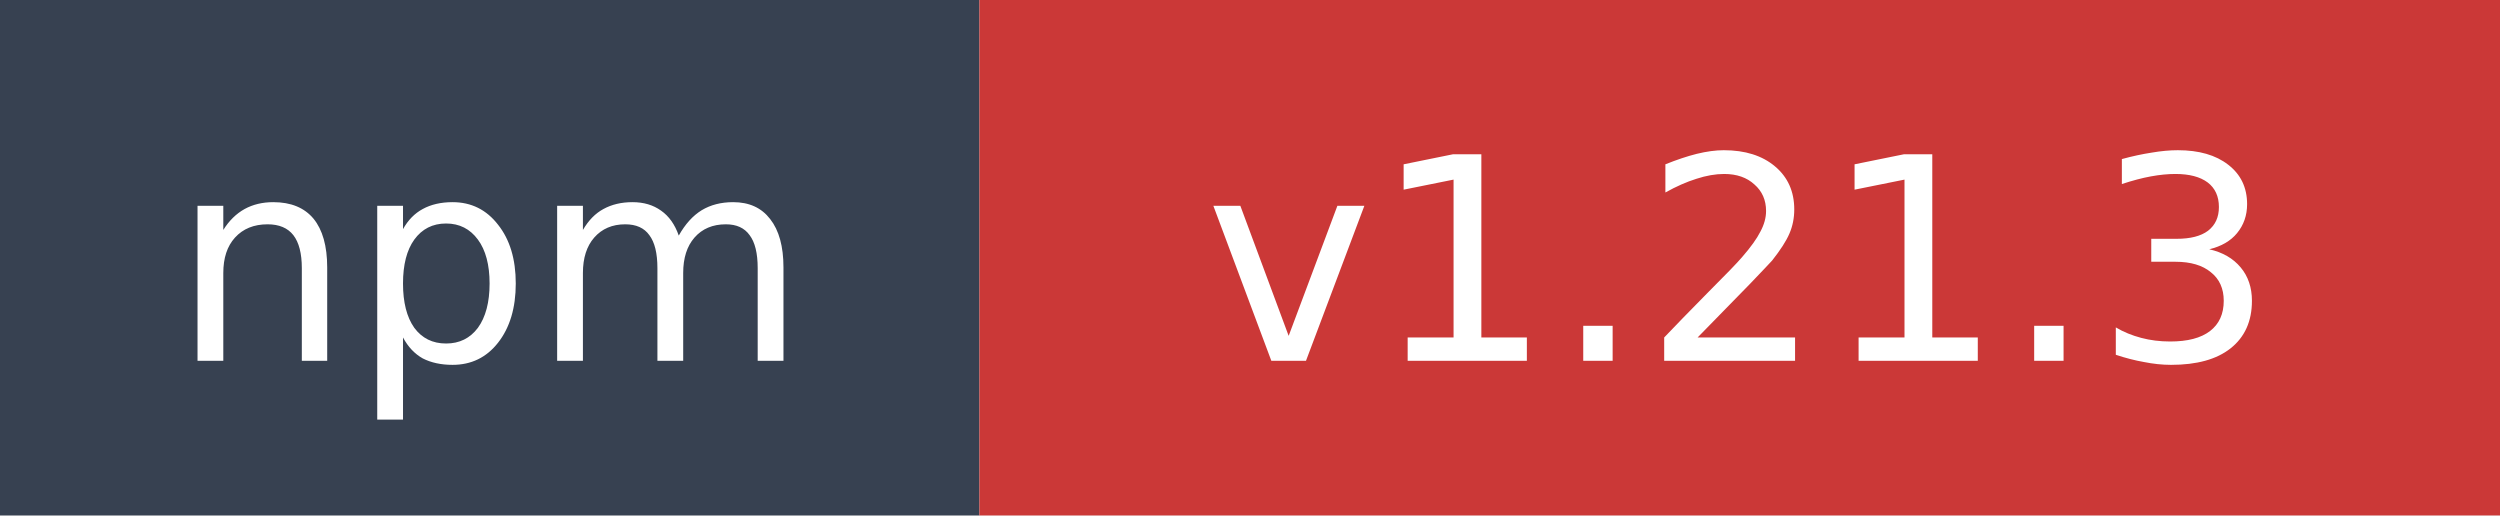
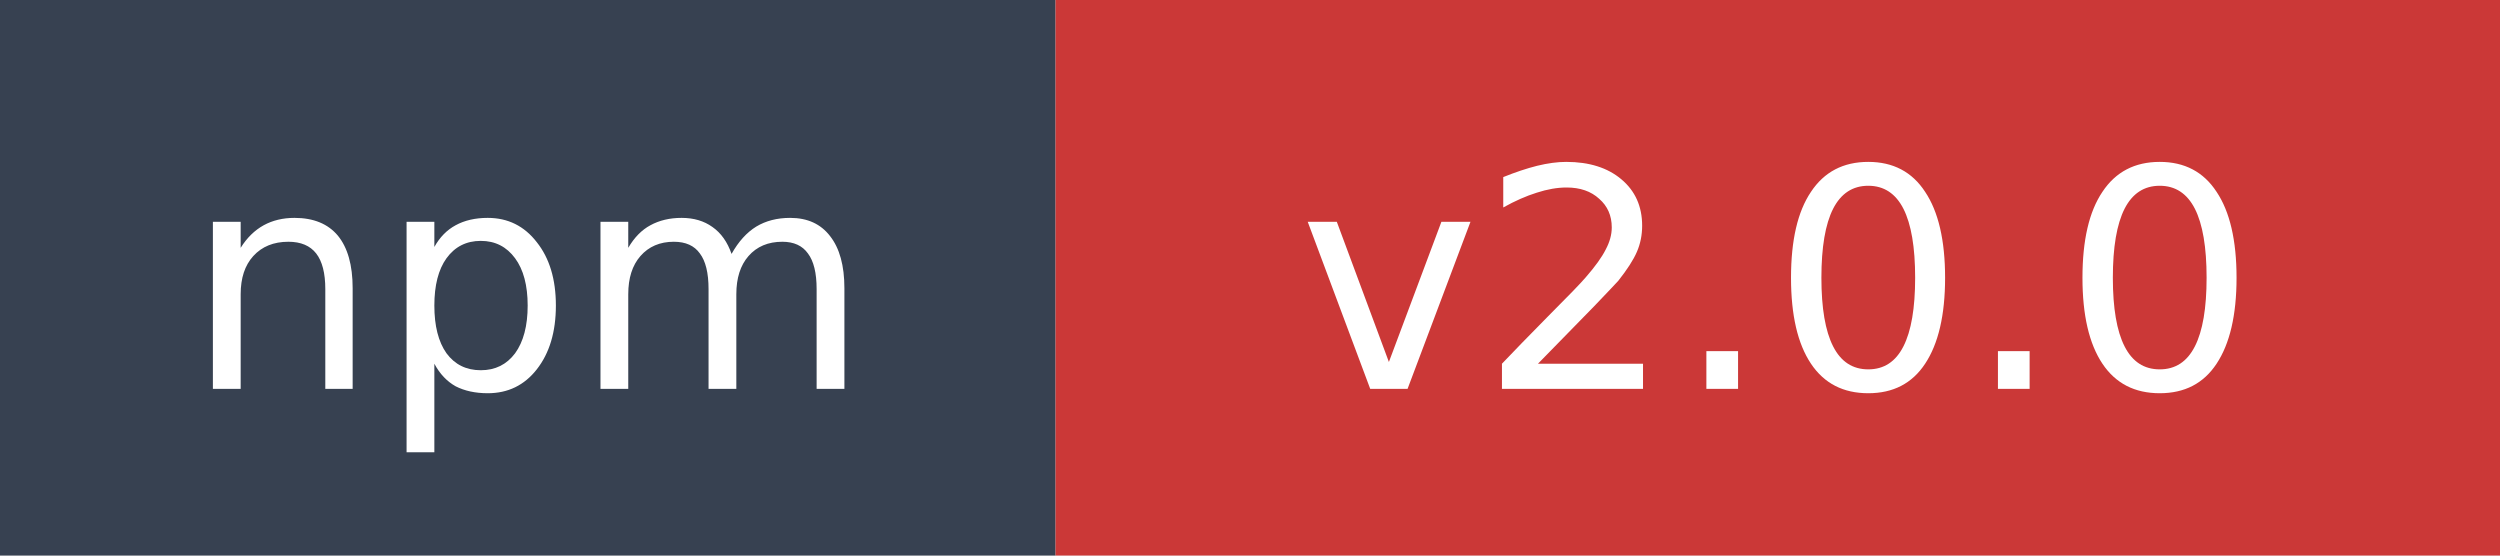
- <svg xmlns="http://www.w3.org/2000/svg" width="97" height="20" role="img" aria-label="npm: v1.21.3">
+ <svg xmlns="http://www.w3.org/2000/svg" width="90" height="20" role="img" aria-label="npm: v2.0.0">
  <rect width="38" height="20" fill="#374151" />
-   <rect x="38" width="59" height="20" fill="#cb3837" />
+   <rect x="38" width="52" height="20" fill="#cb3837" />
  <text x="19" y="14" fill="#ffffff" font-family="Verdana,Geneva,DejaVu Sans,sans-serif" font-size="11" text-anchor="middle">npm</text>
-   <text x="67.5" y="14" fill="#ffffff" font-family="Verdana,Geneva,DejaVu Sans,sans-serif" font-size="11" text-anchor="middle">v1.21.3</text>
+   <text x="64" y="14" fill="#ffffff" font-family="Verdana,Geneva,DejaVu Sans,sans-serif" font-size="11" text-anchor="middle">v2.0.0</text>
</svg>
